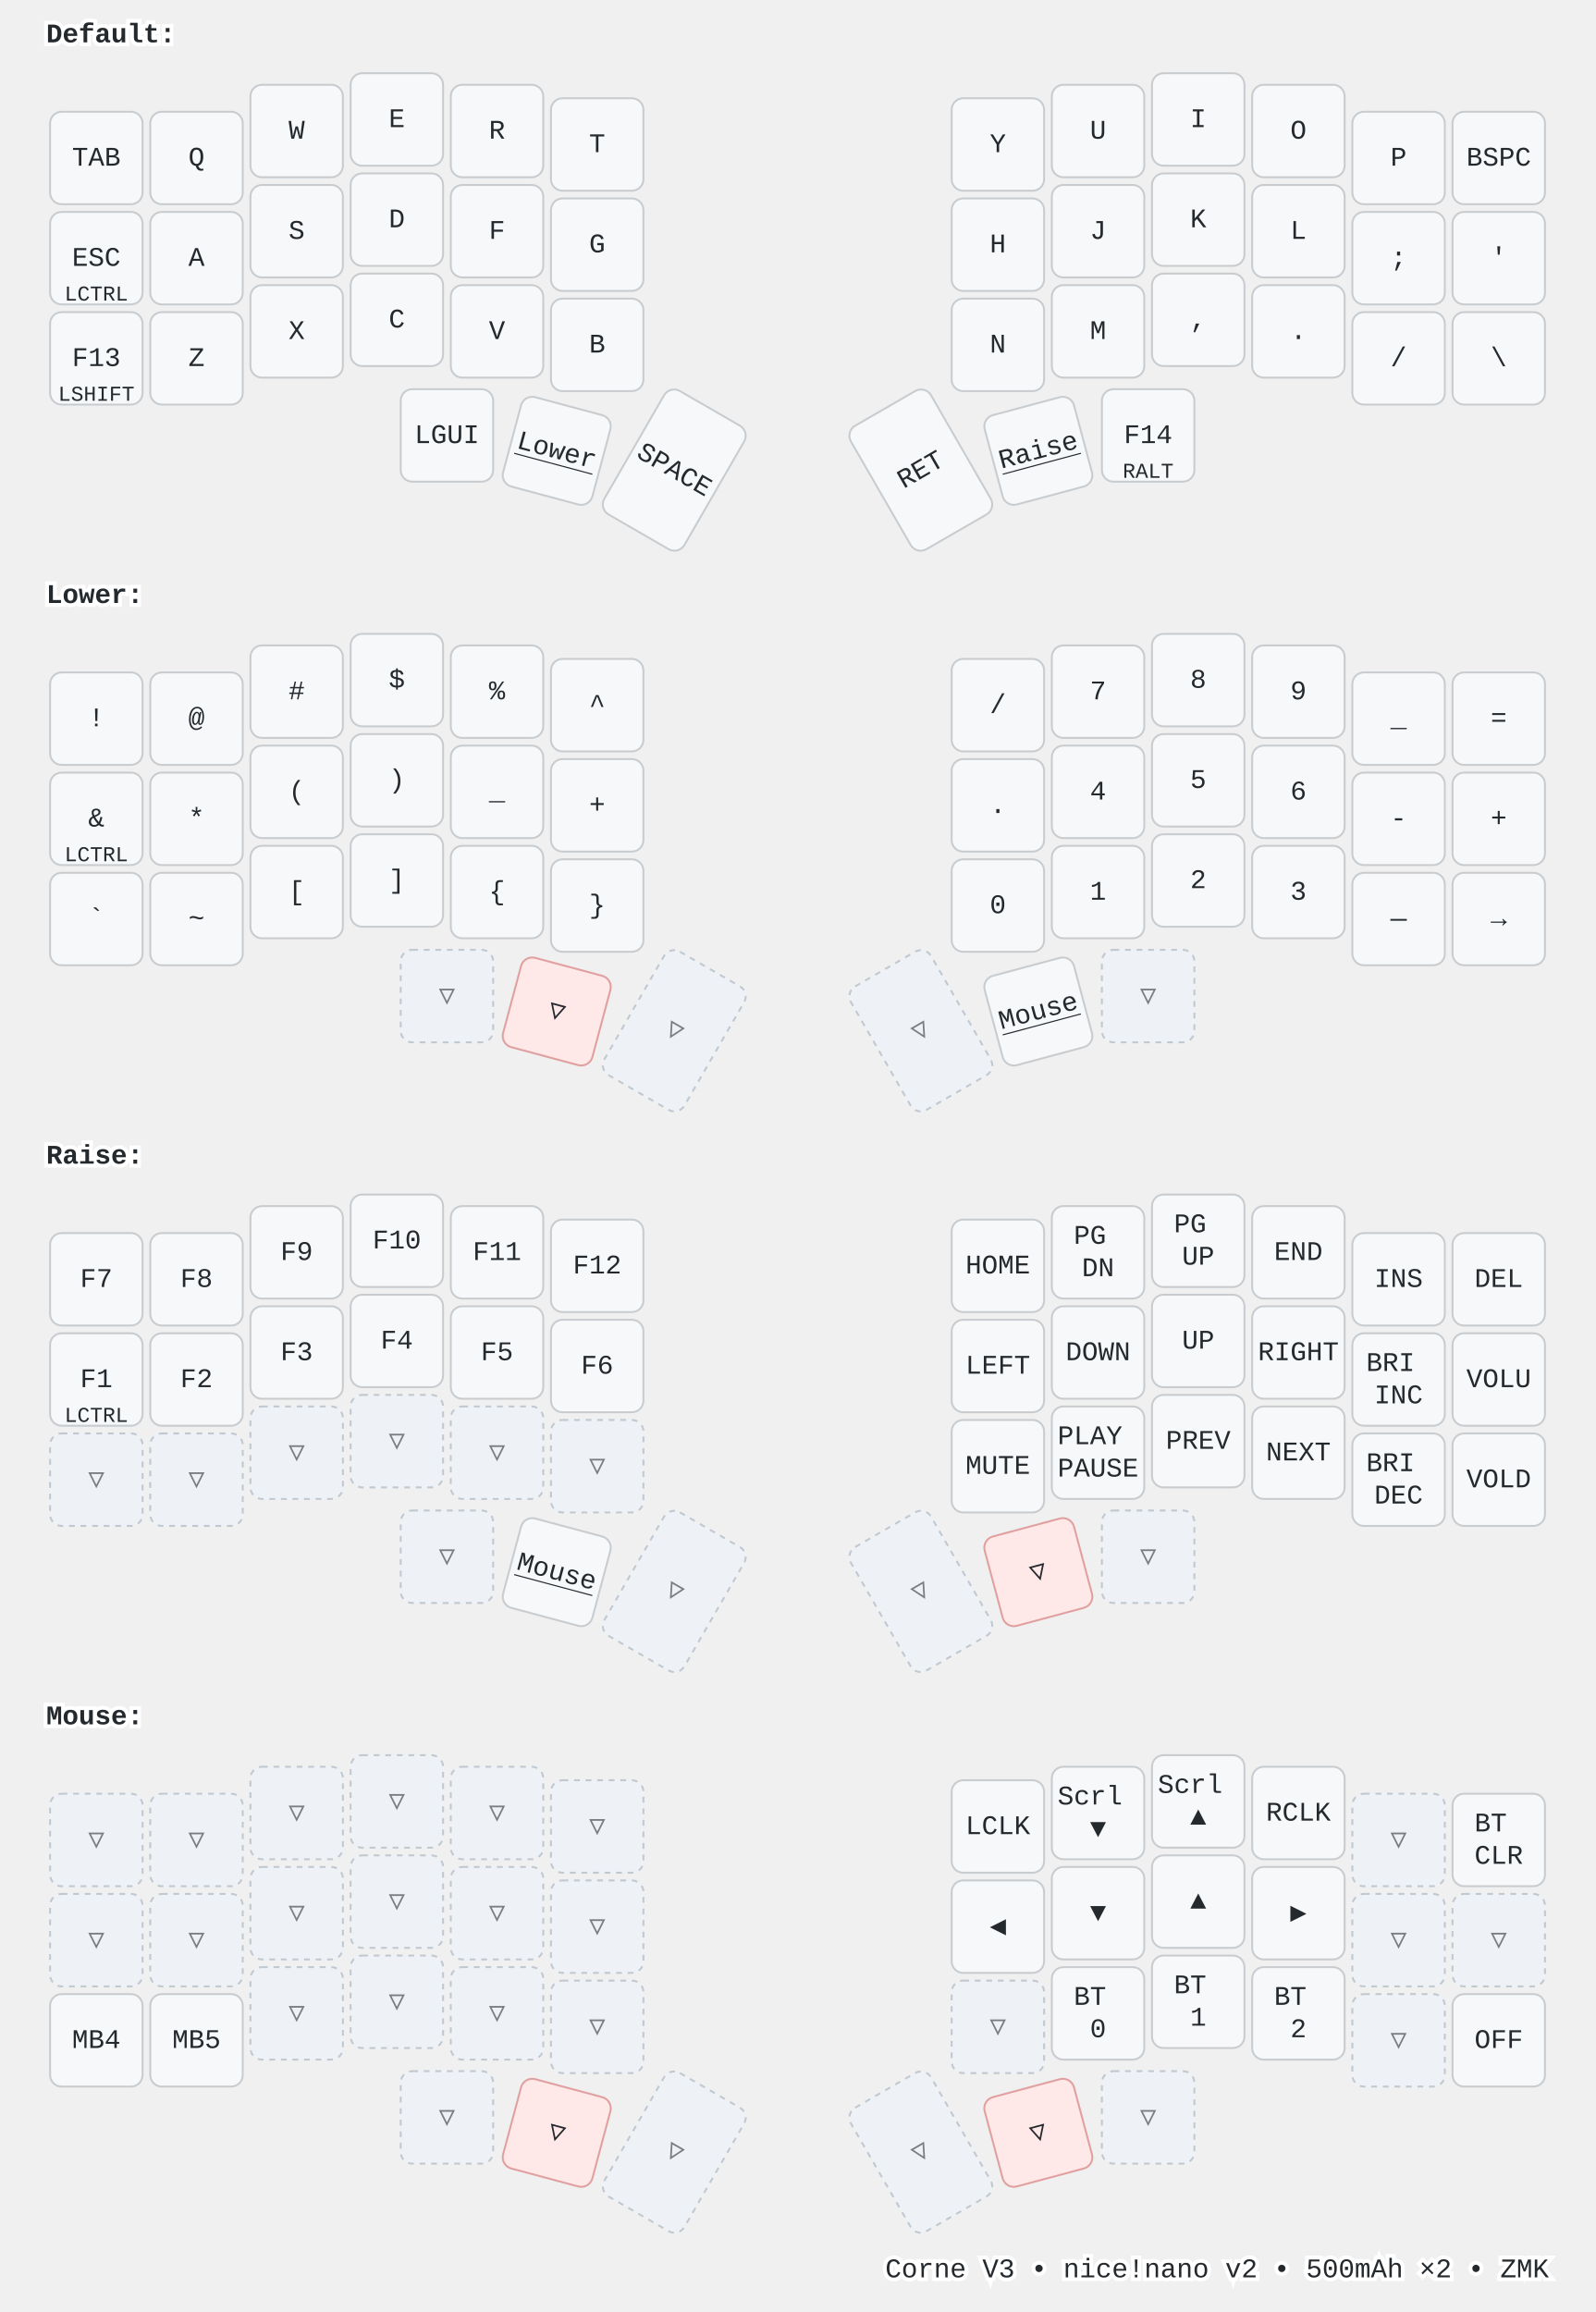
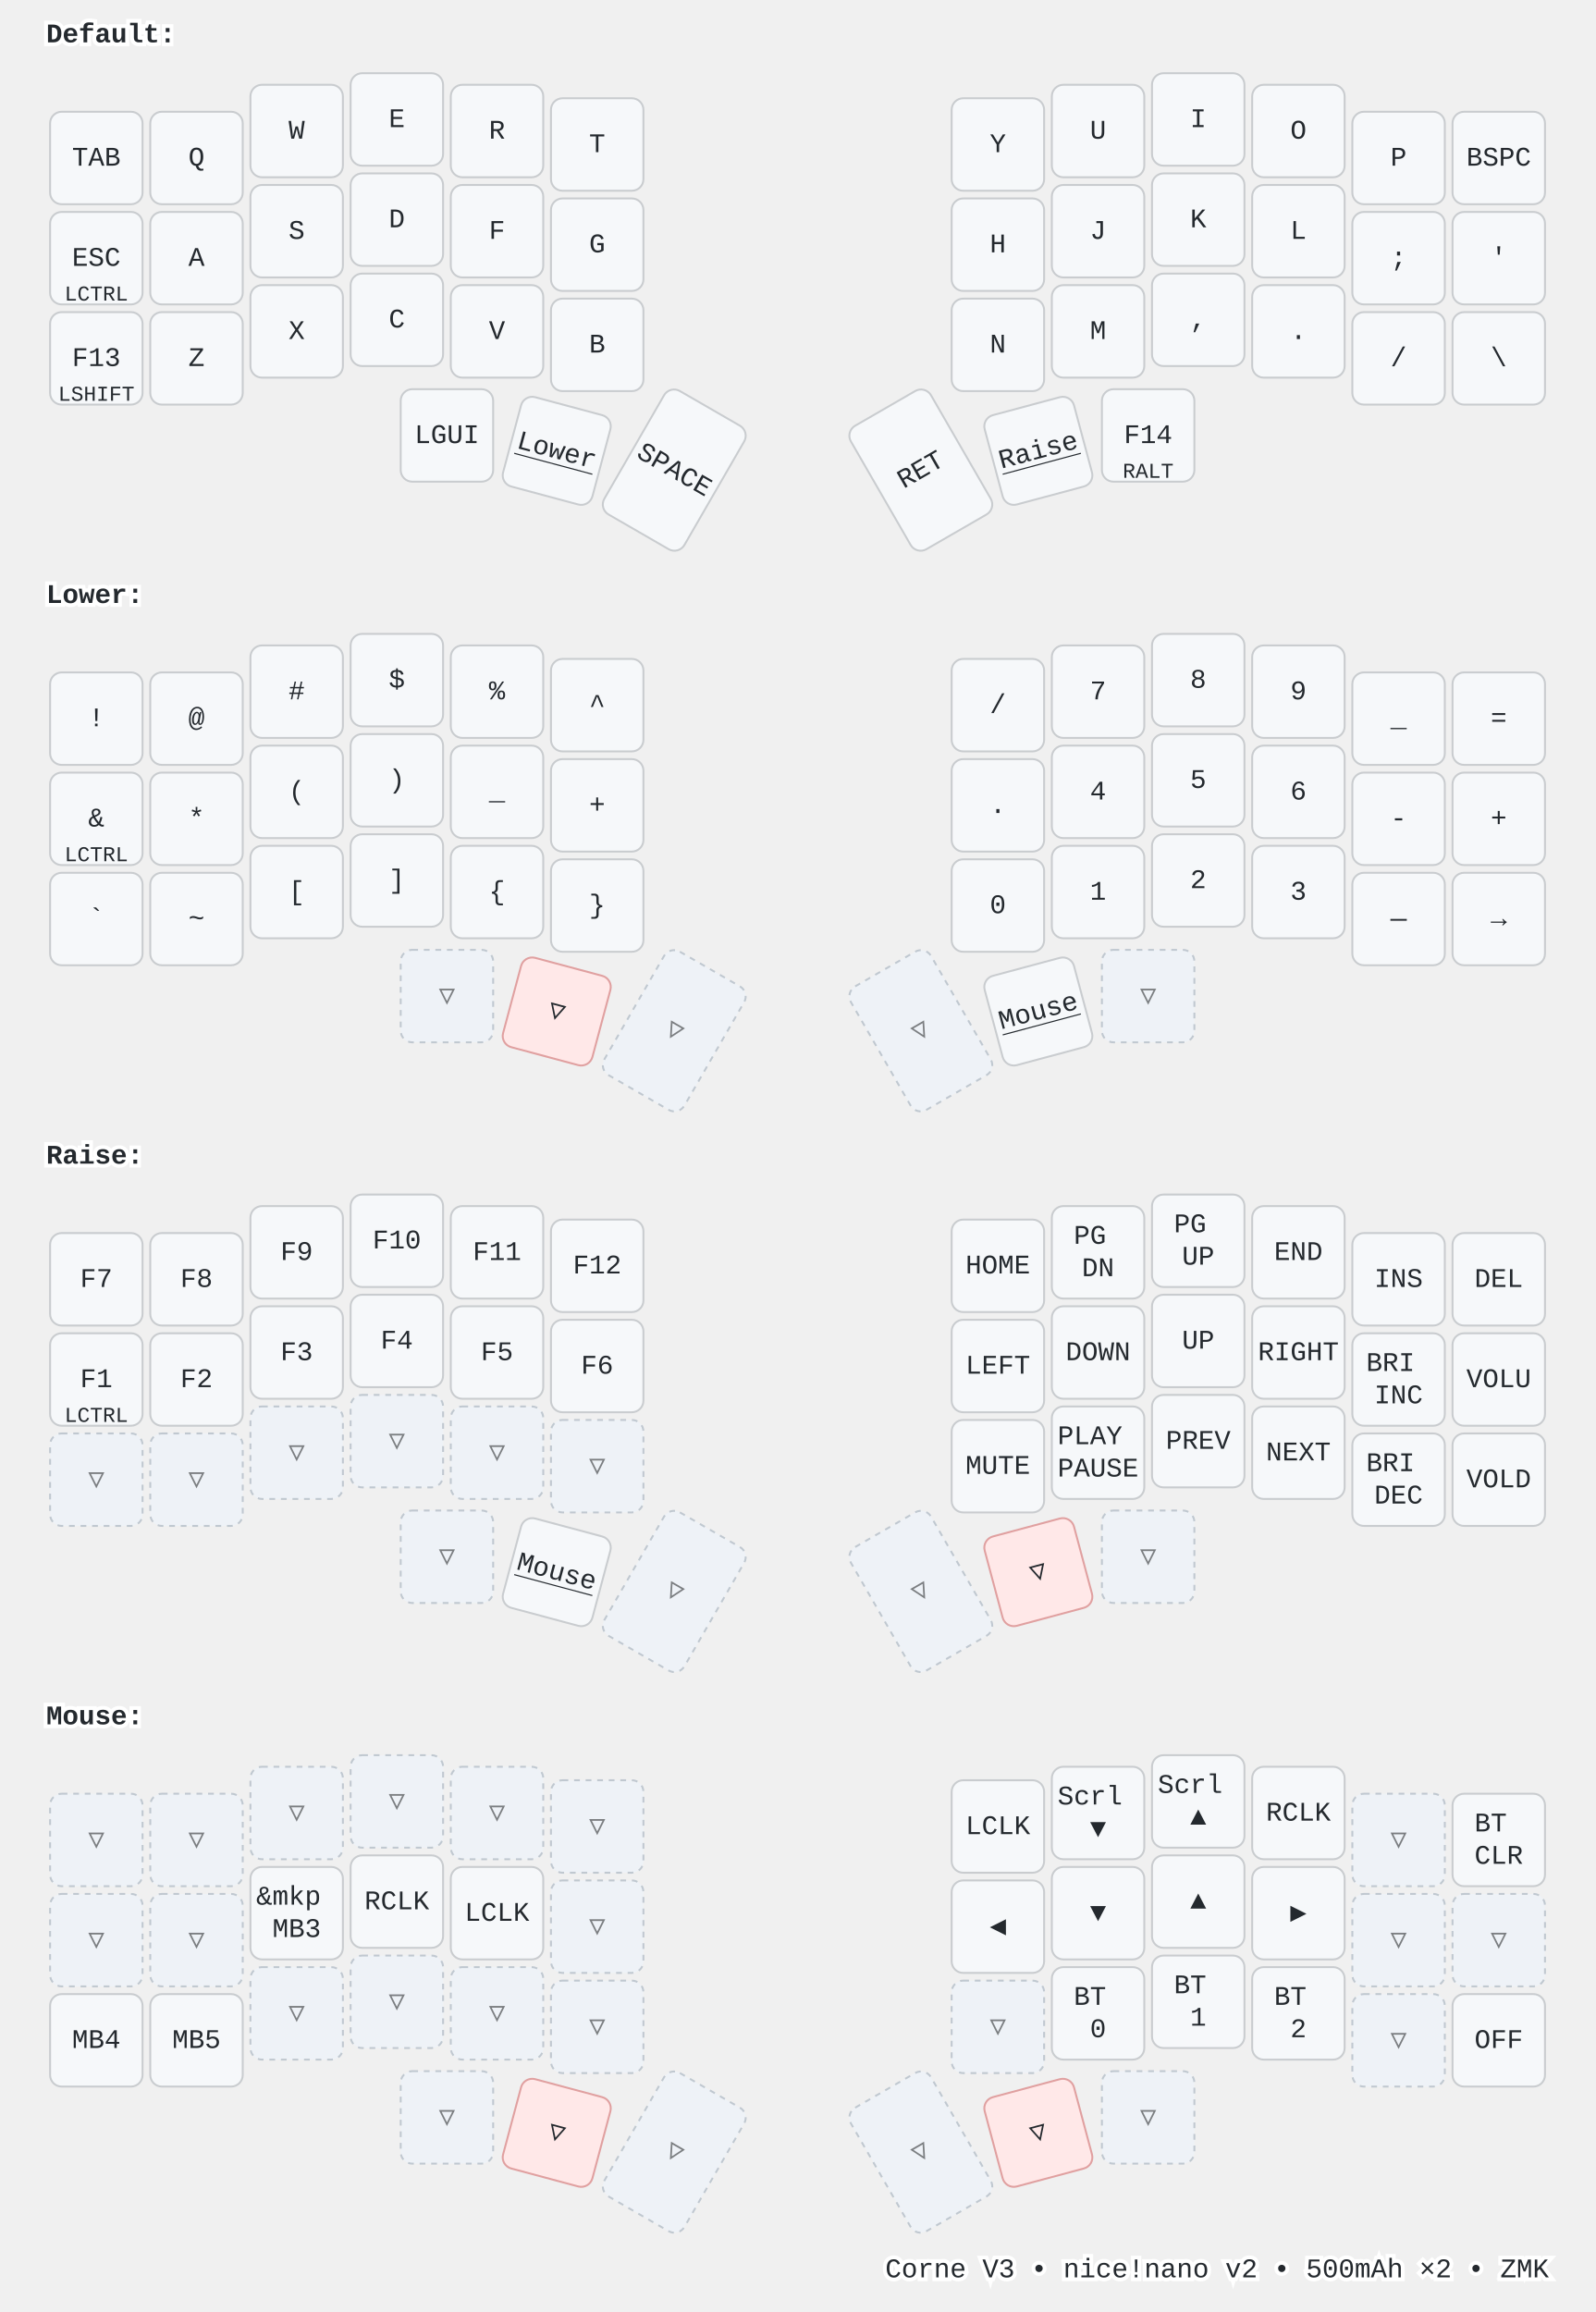
<svg xmlns="http://www.w3.org/2000/svg" width="828" height="1200" viewBox="0 0 828 1200" class="keymap">
  <style>/* inherit to force styles through use tags */
svg path {
    fill: inherit;
}

/* font and background color specifications */
svg.keymap {
    font-family: SFMono-Regular,Consolas,Liberation Mono,Menlo,monospace;
    font-size: 14px;
    font-kerning: normal;
    text-rendering: optimizeLegibility;
    fill: #24292e;
}

/* default key styling */
rect.key {
    fill: #f6f8fa;
}

rect.key, rect.combo {
    stroke: #c9cccf;
    stroke-width: 1;
}

/* default key side styling, only used is draw_key_sides is set */
rect.side {
    filter: brightness(90%);
}

/* color accent for combo boxes */
rect.combo, rect.combo-separate {
    fill: #cdf;
}

/* color accent for held keys */
rect.held, rect.combo.held {
    fill: #fdd;
}

/* color accent for ghost (optional) keys */
rect.ghost, rect.combo.ghost {
    stroke-dasharray: 4, 4;
    stroke-width: 2;
}

text {
    text-anchor: middle;
    dominant-baseline: middle;
}

/* styling for layer labels */
text.label {
    font-weight: bold;
    text-anchor: start;
    stroke: white;
    stroke-width: 4;
    paint-order: stroke;
}

/* styling for optional footer */
text.footer {
    text-anchor: end;
    dominant-baseline: auto;
    stroke: white;
    stroke-width: 4;
    paint-order: stroke;
}

/* styling for combo tap, and key non-tap label text */
text.combo, text.hold, text.shifted, text.left, text.right, text.tl, text.tr, text.bl, text.br {
    font-size: 11px;
}

text.hold, text.bl, text.br {
    text-anchor: middle;
    dominant-baseline: auto;
}

text.shifted, text.tl, text.tr {
    text-anchor: middle;
    dominant-baseline: hanging;
}

text.left, text.tl, text.bl {
    text-anchor: start;
}

text.right, text.tr, text.br {
    text-anchor: end;
}

text.layer-activator {
    text-decoration: underline;
}

/* styling for hold/shifted label text in combo box */
text.combo.hold, text.combo.shifted, text.combo.left, text.combo.right {
    font-size: 8px;
}

/* lighter symbol for transparent keys */
text.trans {
    fill: #7b7e81;
}

/* styling for combo dendrons */
path.combo {
    stroke-width: 1;
    stroke: gray;
    fill: none;
}

/* Start Tabler Icons Cleanup */
/* cannot use height/width with glyphs */
.icon-tabler &gt; path {
    fill: inherit;
    stroke: inherit;
    stroke-width: 2;
}
/* hide tabler's default box */
.icon-tabler &gt; path[stroke="none"][fill="none"] {
    visibility: hidden;
}
/* End Tabler Icons Cleanup */

@media (prefers-color-scheme: dark) {
svg.keymap { fill: #d1d6db; }
rect.key { fill: #3f4750; }
rect.key, rect.combo { stroke: #60666c; }
rect.combo, rect.combo-separate { fill: #1f3d7a; }
rect.held, rect.combo.held { fill: #854747; }
text.label, text.footer { stroke: black; }
text.trans { fill: #7e8184; }
path.combo { stroke: #7f7f7f; }

}
text.layer-label { font-weight: 600; font-size: 15px; }
rect.held { fill: #ffe8e8; stroke: #e0a0a0; }
rect.trans { fill: #eef2f7; stroke: #c0c8d0; stroke-dasharray: 3 3; }
@media (prefers-color-scheme: dark) {
  rect.trans { fill: #2d333b; stroke: #444c56; }
  rect.held { fill: #442222; stroke: #883333; }
}
</style>
  <g transform="translate(24, 0)" class="layer-Default">
    <text x="0" y="18" class="label" id="Default">Default:</text>
    <g transform="translate(0, 36)">
      <g transform="translate(26, 46)" class="key keypos-0">
        <rect rx="6" ry="6" x="-24" y="-24" width="48" height="48" class="key" />
        <text x="0" y="0" class="key tap">TAB</text>
      </g>
      <g transform="translate(78, 46)" class="key keypos-1">
        <rect rx="6" ry="6" x="-24" y="-24" width="48" height="48" class="key" />
        <text x="0" y="0" class="key tap">Q</text>
      </g>
      <g transform="translate(130, 32)" class="key keypos-2">
        <rect rx="6" ry="6" x="-24" y="-24" width="48" height="48" class="key" />
        <text x="0" y="0" class="key tap">W</text>
      </g>
      <g transform="translate(182, 26)" class="key keypos-3">
        <rect rx="6" ry="6" x="-24" y="-24" width="48" height="48" class="key" />
        <text x="0" y="0" class="key tap">E</text>
      </g>
      <g transform="translate(234, 32)" class="key keypos-4">
        <rect rx="6" ry="6" x="-24" y="-24" width="48" height="48" class="key" />
        <text x="0" y="0" class="key tap">R</text>
      </g>
      <g transform="translate(286, 39)" class="key keypos-5">
        <rect rx="6" ry="6" x="-24" y="-24" width="48" height="48" class="key" />
        <text x="0" y="0" class="key tap">T</text>
      </g>
      <g transform="translate(494, 39)" class="key keypos-6">
        <rect rx="6" ry="6" x="-24" y="-24" width="48" height="48" class="key" />
        <text x="0" y="0" class="key tap">Y</text>
      </g>
      <g transform="translate(546, 32)" class="key keypos-7">
        <rect rx="6" ry="6" x="-24" y="-24" width="48" height="48" class="key" />
        <text x="0" y="0" class="key tap">U</text>
      </g>
      <g transform="translate(598, 26)" class="key keypos-8">
        <rect rx="6" ry="6" x="-24" y="-24" width="48" height="48" class="key" />
        <text x="0" y="0" class="key tap">I</text>
      </g>
      <g transform="translate(650, 32)" class="key keypos-9">
        <rect rx="6" ry="6" x="-24" y="-24" width="48" height="48" class="key" />
        <text x="0" y="0" class="key tap">O</text>
      </g>
      <g transform="translate(702, 46)" class="key keypos-10">
        <rect rx="6" ry="6" x="-24" y="-24" width="48" height="48" class="key" />
        <text x="0" y="0" class="key tap">P</text>
      </g>
      <g transform="translate(754, 46)" class="key keypos-11">
        <rect rx="6" ry="6" x="-24" y="-24" width="48" height="48" class="key" />
        <text x="0" y="0" class="key tap">BSPC</text>
      </g>
      <g transform="translate(26, 98)" class="key keypos-12">
        <rect rx="6" ry="6" x="-24" y="-24" width="48" height="48" class="key" />
        <text x="0" y="0" class="key tap">ESC</text>
        <text x="0" y="22" class="key hold">LCTRL</text>
      </g>
      <g transform="translate(78, 98)" class="key keypos-13">
        <rect rx="6" ry="6" x="-24" y="-24" width="48" height="48" class="key" />
        <text x="0" y="0" class="key tap">A</text>
      </g>
      <g transform="translate(130, 84)" class="key keypos-14">
        <rect rx="6" ry="6" x="-24" y="-24" width="48" height="48" class="key" />
        <text x="0" y="0" class="key tap">S</text>
      </g>
      <g transform="translate(182, 78)" class="key keypos-15">
        <rect rx="6" ry="6" x="-24" y="-24" width="48" height="48" class="key" />
        <text x="0" y="0" class="key tap">D</text>
      </g>
      <g transform="translate(234, 84)" class="key keypos-16">
        <rect rx="6" ry="6" x="-24" y="-24" width="48" height="48" class="key" />
        <text x="0" y="0" class="key tap">F</text>
      </g>
      <g transform="translate(286, 91)" class="key keypos-17">
        <rect rx="6" ry="6" x="-24" y="-24" width="48" height="48" class="key" />
        <text x="0" y="0" class="key tap">G</text>
      </g>
      <g transform="translate(494, 91)" class="key keypos-18">
        <rect rx="6" ry="6" x="-24" y="-24" width="48" height="48" class="key" />
        <text x="0" y="0" class="key tap">H</text>
      </g>
      <g transform="translate(546, 84)" class="key keypos-19">
        <rect rx="6" ry="6" x="-24" y="-24" width="48" height="48" class="key" />
        <text x="0" y="0" class="key tap">J</text>
      </g>
      <g transform="translate(598, 78)" class="key keypos-20">
        <rect rx="6" ry="6" x="-24" y="-24" width="48" height="48" class="key" />
        <text x="0" y="0" class="key tap">K</text>
      </g>
      <g transform="translate(650, 84)" class="key keypos-21">
        <rect rx="6" ry="6" x="-24" y="-24" width="48" height="48" class="key" />
        <text x="0" y="0" class="key tap">L</text>
      </g>
      <g transform="translate(702, 98)" class="key keypos-22">
        <rect rx="6" ry="6" x="-24" y="-24" width="48" height="48" class="key" />
        <text x="0" y="0" class="key tap">;</text>
      </g>
      <g transform="translate(754, 98)" class="key keypos-23">
        <rect rx="6" ry="6" x="-24" y="-24" width="48" height="48" class="key" />
        <text x="0" y="0" class="key tap">'</text>
      </g>
      <g transform="translate(26, 150)" class="key keypos-24">
        <rect rx="6" ry="6" x="-24" y="-24" width="48" height="48" class="key" />
        <text x="0" y="0" class="key tap">F13</text>
        <text x="0" y="22" class="key hold">LSHIFT</text>
      </g>
      <g transform="translate(78, 150)" class="key keypos-25">
        <rect rx="6" ry="6" x="-24" y="-24" width="48" height="48" class="key" />
        <text x="0" y="0" class="key tap">Z</text>
      </g>
      <g transform="translate(130, 136)" class="key keypos-26">
        <rect rx="6" ry="6" x="-24" y="-24" width="48" height="48" class="key" />
        <text x="0" y="0" class="key tap">X</text>
      </g>
      <g transform="translate(182, 130)" class="key keypos-27">
        <rect rx="6" ry="6" x="-24" y="-24" width="48" height="48" class="key" />
        <text x="0" y="0" class="key tap">C</text>
      </g>
      <g transform="translate(234, 136)" class="key keypos-28">
        <rect rx="6" ry="6" x="-24" y="-24" width="48" height="48" class="key" />
        <text x="0" y="0" class="key tap">V</text>
      </g>
      <g transform="translate(286, 143)" class="key keypos-29">
        <rect rx="6" ry="6" x="-24" y="-24" width="48" height="48" class="key" />
        <text x="0" y="0" class="key tap">B</text>
      </g>
      <g transform="translate(494, 143)" class="key keypos-30">
        <rect rx="6" ry="6" x="-24" y="-24" width="48" height="48" class="key" />
        <text x="0" y="0" class="key tap">N</text>
      </g>
      <g transform="translate(546, 136)" class="key keypos-31">
        <rect rx="6" ry="6" x="-24" y="-24" width="48" height="48" class="key" />
        <text x="0" y="0" class="key tap">M</text>
      </g>
      <g transform="translate(598, 130)" class="key keypos-32">
        <rect rx="6" ry="6" x="-24" y="-24" width="48" height="48" class="key" />
        <text x="0" y="0" class="key tap">,</text>
      </g>
      <g transform="translate(650, 136)" class="key keypos-33">
        <rect rx="6" ry="6" x="-24" y="-24" width="48" height="48" class="key" />
        <text x="0" y="0" class="key tap">.</text>
      </g>
      <g transform="translate(702, 150)" class="key keypos-34">
        <rect rx="6" ry="6" x="-24" y="-24" width="48" height="48" class="key" />
        <text x="0" y="0" class="key tap">/</text>
      </g>
      <g transform="translate(754, 150)" class="key keypos-35">
        <rect rx="6" ry="6" x="-24" y="-24" width="48" height="48" class="key" />
        <text x="0" y="0" class="key tap">\</text>
      </g>
      <g transform="translate(208, 190)" class="key keypos-36">
        <rect rx="6" ry="6" x="-24" y="-24" width="48" height="48" class="key" />
        <text x="0" y="0" class="key tap">LGUI</text>
      </g>
      <g transform="translate(265, 198) rotate(15.0)" class="key keypos-37">
        <rect rx="6" ry="6" x="-24" y="-24" width="48" height="48" class="key" />
        <a href="#Lower">
          <text x="0" y="0" class="key tap layer-activator">Lower</text>
        </a>
      </g>
      <g transform="translate(326, 208) rotate(30.0)" class="key keypos-38">
        <rect rx="6" ry="6" x="-24" y="-37" width="48" height="74" class="key" />
        <text x="0" y="0" class="key tap">SPACE</text>
      </g>
      <g transform="translate(454, 208) rotate(-30.0)" class="key keypos-39">
        <rect rx="6" ry="6" x="-24" y="-37" width="48" height="74" class="key" />
        <text x="0" y="0" class="key tap">RET</text>
      </g>
      <g transform="translate(515, 198) rotate(-15.0)" class="key keypos-40">
        <rect rx="6" ry="6" x="-24" y="-24" width="48" height="48" class="key" />
        <a href="#Raise">
          <text x="0" y="0" class="key tap layer-activator">Raise</text>
        </a>
      </g>
      <g transform="translate(572, 190)" class="key keypos-41">
        <rect rx="6" ry="6" x="-24" y="-24" width="48" height="48" class="key" />
        <text x="0" y="0" class="key tap">F14</text>
        <text x="0" y="22" class="key hold">RALT</text>
      </g>
    </g>
  </g>
  <g transform="translate(24, 291)" class="layer-Lower">
    <text x="0" y="18" class="label" id="Lower">Lower:</text>
    <g transform="translate(0, 36)">
      <g transform="translate(26, 46)" class="key keypos-0">
        <rect rx="6" ry="6" x="-24" y="-24" width="48" height="48" class="key" />
        <text x="0" y="0" class="key tap">!</text>
      </g>
      <g transform="translate(78, 46)" class="key keypos-1">
        <rect rx="6" ry="6" x="-24" y="-24" width="48" height="48" class="key" />
        <text x="0" y="0" class="key tap">@</text>
      </g>
      <g transform="translate(130, 32)" class="key keypos-2">
        <rect rx="6" ry="6" x="-24" y="-24" width="48" height="48" class="key" />
        <text x="0" y="0" class="key tap">#</text>
      </g>
      <g transform="translate(182, 26)" class="key keypos-3">
        <rect rx="6" ry="6" x="-24" y="-24" width="48" height="48" class="key" />
        <text x="0" y="0" class="key tap">$</text>
      </g>
      <g transform="translate(234, 32)" class="key keypos-4">
        <rect rx="6" ry="6" x="-24" y="-24" width="48" height="48" class="key" />
        <text x="0" y="0" class="key tap">%</text>
      </g>
      <g transform="translate(286, 39)" class="key keypos-5">
        <rect rx="6" ry="6" x="-24" y="-24" width="48" height="48" class="key" />
        <text x="0" y="0" class="key tap">^</text>
      </g>
      <g transform="translate(494, 39)" class="key keypos-6">
        <rect rx="6" ry="6" x="-24" y="-24" width="48" height="48" class="key" />
        <text x="0" y="0" class="key tap">/</text>
      </g>
      <g transform="translate(546, 32)" class="key keypos-7">
        <rect rx="6" ry="6" x="-24" y="-24" width="48" height="48" class="key" />
        <text x="0" y="0" class="key tap">7</text>
      </g>
      <g transform="translate(598, 26)" class="key keypos-8">
        <rect rx="6" ry="6" x="-24" y="-24" width="48" height="48" class="key" />
        <text x="0" y="0" class="key tap">8</text>
      </g>
      <g transform="translate(650, 32)" class="key keypos-9">
        <rect rx="6" ry="6" x="-24" y="-24" width="48" height="48" class="key" />
        <text x="0" y="0" class="key tap">9</text>
      </g>
      <g transform="translate(702, 46)" class="key keypos-10">
        <rect rx="6" ry="6" x="-24" y="-24" width="48" height="48" class="key" />
        <text x="0" y="0" class="key tap">_</text>
      </g>
      <g transform="translate(754, 46)" class="key keypos-11">
        <rect rx="6" ry="6" x="-24" y="-24" width="48" height="48" class="key" />
        <text x="0" y="0" class="key tap">=</text>
      </g>
      <g transform="translate(26, 98)" class="key keypos-12">
        <rect rx="6" ry="6" x="-24" y="-24" width="48" height="48" class="key" />
        <text x="0" y="0" class="key tap">&amp;</text>
        <text x="0" y="22" class="key hold">LCTRL</text>
      </g>
      <g transform="translate(78, 98)" class="key keypos-13">
        <rect rx="6" ry="6" x="-24" y="-24" width="48" height="48" class="key" />
        <text x="0" y="0" class="key tap">*</text>
      </g>
      <g transform="translate(130, 84)" class="key keypos-14">
        <rect rx="6" ry="6" x="-24" y="-24" width="48" height="48" class="key" />
        <text x="0" y="0" class="key tap">(</text>
      </g>
      <g transform="translate(182, 78)" class="key keypos-15">
        <rect rx="6" ry="6" x="-24" y="-24" width="48" height="48" class="key" />
        <text x="0" y="0" class="key tap">)</text>
      </g>
      <g transform="translate(234, 84)" class="key keypos-16">
        <rect rx="6" ry="6" x="-24" y="-24" width="48" height="48" class="key" />
        <text x="0" y="0" class="key tap">_</text>
      </g>
      <g transform="translate(286, 91)" class="key keypos-17">
        <rect rx="6" ry="6" x="-24" y="-24" width="48" height="48" class="key" />
        <text x="0" y="0" class="key tap">+</text>
      </g>
      <g transform="translate(494, 91)" class="key keypos-18">
        <rect rx="6" ry="6" x="-24" y="-24" width="48" height="48" class="key" />
        <text x="0" y="0" class="key tap">.</text>
      </g>
      <g transform="translate(546, 84)" class="key keypos-19">
        <rect rx="6" ry="6" x="-24" y="-24" width="48" height="48" class="key" />
        <text x="0" y="0" class="key tap">4</text>
      </g>
      <g transform="translate(598, 78)" class="key keypos-20">
        <rect rx="6" ry="6" x="-24" y="-24" width="48" height="48" class="key" />
        <text x="0" y="0" class="key tap">5</text>
      </g>
      <g transform="translate(650, 84)" class="key keypos-21">
        <rect rx="6" ry="6" x="-24" y="-24" width="48" height="48" class="key" />
        <text x="0" y="0" class="key tap">6</text>
      </g>
      <g transform="translate(702, 98)" class="key keypos-22">
        <rect rx="6" ry="6" x="-24" y="-24" width="48" height="48" class="key" />
        <text x="0" y="0" class="key tap">-</text>
      </g>
      <g transform="translate(754, 98)" class="key keypos-23">
        <rect rx="6" ry="6" x="-24" y="-24" width="48" height="48" class="key" />
        <text x="0" y="0" class="key tap">+</text>
      </g>
      <g transform="translate(26, 150)" class="key keypos-24">
        <rect rx="6" ry="6" x="-24" y="-24" width="48" height="48" class="key" />
        <text x="0" y="0" class="key tap">`</text>
      </g>
      <g transform="translate(78, 150)" class="key keypos-25">
        <rect rx="6" ry="6" x="-24" y="-24" width="48" height="48" class="key" />
        <text x="0" y="0" class="key tap">~</text>
      </g>
      <g transform="translate(130, 136)" class="key keypos-26">
        <rect rx="6" ry="6" x="-24" y="-24" width="48" height="48" class="key" />
        <text x="0" y="0" class="key tap">[</text>
      </g>
      <g transform="translate(182, 130)" class="key keypos-27">
        <rect rx="6" ry="6" x="-24" y="-24" width="48" height="48" class="key" />
        <text x="0" y="0" class="key tap">]</text>
      </g>
      <g transform="translate(234, 136)" class="key keypos-28">
        <rect rx="6" ry="6" x="-24" y="-24" width="48" height="48" class="key" />
        <text x="0" y="0" class="key tap">{</text>
      </g>
      <g transform="translate(286, 143)" class="key keypos-29">
        <rect rx="6" ry="6" x="-24" y="-24" width="48" height="48" class="key" />
        <text x="0" y="0" class="key tap">}</text>
      </g>
      <g transform="translate(494, 143)" class="key keypos-30">
        <rect rx="6" ry="6" x="-24" y="-24" width="48" height="48" class="key" />
        <text x="0" y="0" class="key tap">0</text>
      </g>
      <g transform="translate(546, 136)" class="key keypos-31">
        <rect rx="6" ry="6" x="-24" y="-24" width="48" height="48" class="key" />
        <text x="0" y="0" class="key tap">1</text>
      </g>
      <g transform="translate(598, 130)" class="key keypos-32">
        <rect rx="6" ry="6" x="-24" y="-24" width="48" height="48" class="key" />
        <text x="0" y="0" class="key tap">2</text>
      </g>
      <g transform="translate(650, 136)" class="key keypos-33">
        <rect rx="6" ry="6" x="-24" y="-24" width="48" height="48" class="key" />
        <text x="0" y="0" class="key tap">3</text>
      </g>
      <g transform="translate(702, 150)" class="key keypos-34">
        <rect rx="6" ry="6" x="-24" y="-24" width="48" height="48" class="key" />
        <text x="0" y="0" class="key tap">—</text>
      </g>
      <g transform="translate(754, 150)" class="key keypos-35">
        <rect rx="6" ry="6" x="-24" y="-24" width="48" height="48" class="key" />
        <text x="0" y="0" class="key tap">→</text>
      </g>
      <g transform="translate(208, 190)" class="key trans keypos-36">
        <rect rx="6" ry="6" x="-24" y="-24" width="48" height="48" class="key trans" />
        <text x="0" y="0" class="key trans tap">▽</text>
      </g>
      <g transform="translate(265, 198) rotate(15.0)" class="key held keypos-37">
        <rect rx="6" ry="6" x="-24" y="-24" width="48" height="48" class="key held" />
        <text x="0" y="0" class="key held tap">▽</text>
      </g>
      <g transform="translate(326, 208) rotate(30.0)" class="key trans keypos-38">
        <rect rx="6" ry="6" x="-24" y="-37" width="48" height="74" class="key trans" />
        <text x="0" y="0" class="key trans tap">▽</text>
      </g>
      <g transform="translate(454, 208) rotate(-30.0)" class="key trans keypos-39">
        <rect rx="6" ry="6" x="-24" y="-37" width="48" height="74" class="key trans" />
        <text x="0" y="0" class="key trans tap">▽</text>
      </g>
      <g transform="translate(515, 198) rotate(-15.0)" class="key keypos-40">
        <rect rx="6" ry="6" x="-24" y="-24" width="48" height="48" class="key" />
        <a href="#Mouse">
          <text x="0" y="0" class="key tap layer-activator">Mouse</text>
        </a>
      </g>
      <g transform="translate(572, 190)" class="key trans keypos-41">
        <rect rx="6" ry="6" x="-24" y="-24" width="48" height="48" class="key trans" />
        <text x="0" y="0" class="key trans tap">▽</text>
      </g>
    </g>
  </g>
  <g transform="translate(24, 582)" class="layer-Raise">
    <text x="0" y="18" class="label" id="Raise">Raise:</text>
    <g transform="translate(0, 36)">
      <g transform="translate(26, 46)" class="key keypos-0">
        <rect rx="6" ry="6" x="-24" y="-24" width="48" height="48" class="key" />
        <text x="0" y="0" class="key tap">F7</text>
      </g>
      <g transform="translate(78, 46)" class="key keypos-1">
        <rect rx="6" ry="6" x="-24" y="-24" width="48" height="48" class="key" />
        <text x="0" y="0" class="key tap">F8</text>
      </g>
      <g transform="translate(130, 32)" class="key keypos-2">
        <rect rx="6" ry="6" x="-24" y="-24" width="48" height="48" class="key" />
        <text x="0" y="0" class="key tap">F9</text>
      </g>
      <g transform="translate(182, 26)" class="key keypos-3">
        <rect rx="6" ry="6" x="-24" y="-24" width="48" height="48" class="key" />
        <text x="0" y="0" class="key tap">F10</text>
      </g>
      <g transform="translate(234, 32)" class="key keypos-4">
        <rect rx="6" ry="6" x="-24" y="-24" width="48" height="48" class="key" />
        <text x="0" y="0" class="key tap">F11</text>
      </g>
      <g transform="translate(286, 39)" class="key keypos-5">
        <rect rx="6" ry="6" x="-24" y="-24" width="48" height="48" class="key" />
        <text x="0" y="0" class="key tap">F12</text>
      </g>
      <g transform="translate(494, 39)" class="key keypos-6">
        <rect rx="6" ry="6" x="-24" y="-24" width="48" height="48" class="key" />
        <text x="0" y="0" class="key tap">HOME</text>
      </g>
      <g transform="translate(546, 32)" class="key keypos-7">
        <rect rx="6" ry="6" x="-24" y="-24" width="48" height="48" class="key" />
        <text x="0" y="0" class="key tap">
          <tspan x="0" dy="-0.6em">PG</tspan>
          <tspan x="0" dy="1.2em">DN</tspan>
        </text>
      </g>
      <g transform="translate(598, 26)" class="key keypos-8">
        <rect rx="6" ry="6" x="-24" y="-24" width="48" height="48" class="key" />
        <text x="0" y="0" class="key tap">
          <tspan x="0" dy="-0.6em">PG</tspan>
          <tspan x="0" dy="1.2em">UP</tspan>
        </text>
      </g>
      <g transform="translate(650, 32)" class="key keypos-9">
        <rect rx="6" ry="6" x="-24" y="-24" width="48" height="48" class="key" />
        <text x="0" y="0" class="key tap">END</text>
      </g>
      <g transform="translate(702, 46)" class="key keypos-10">
        <rect rx="6" ry="6" x="-24" y="-24" width="48" height="48" class="key" />
        <text x="0" y="0" class="key tap">INS</text>
      </g>
      <g transform="translate(754, 46)" class="key keypos-11">
        <rect rx="6" ry="6" x="-24" y="-24" width="48" height="48" class="key" />
        <text x="0" y="0" class="key tap">DEL</text>
      </g>
      <g transform="translate(26, 98)" class="key keypos-12">
        <rect rx="6" ry="6" x="-24" y="-24" width="48" height="48" class="key" />
        <text x="0" y="0" class="key tap">F1</text>
        <text x="0" y="22" class="key hold">LCTRL</text>
      </g>
      <g transform="translate(78, 98)" class="key keypos-13">
        <rect rx="6" ry="6" x="-24" y="-24" width="48" height="48" class="key" />
        <text x="0" y="0" class="key tap">F2</text>
      </g>
      <g transform="translate(130, 84)" class="key keypos-14">
        <rect rx="6" ry="6" x="-24" y="-24" width="48" height="48" class="key" />
        <text x="0" y="0" class="key tap">F3</text>
      </g>
      <g transform="translate(182, 78)" class="key keypos-15">
        <rect rx="6" ry="6" x="-24" y="-24" width="48" height="48" class="key" />
        <text x="0" y="0" class="key tap">F4</text>
      </g>
      <g transform="translate(234, 84)" class="key keypos-16">
        <rect rx="6" ry="6" x="-24" y="-24" width="48" height="48" class="key" />
        <text x="0" y="0" class="key tap">F5</text>
      </g>
      <g transform="translate(286, 91)" class="key keypos-17">
        <rect rx="6" ry="6" x="-24" y="-24" width="48" height="48" class="key" />
        <text x="0" y="0" class="key tap">F6</text>
      </g>
      <g transform="translate(494, 91)" class="key keypos-18">
        <rect rx="6" ry="6" x="-24" y="-24" width="48" height="48" class="key" />
        <text x="0" y="0" class="key tap">LEFT</text>
      </g>
      <g transform="translate(546, 84)" class="key keypos-19">
        <rect rx="6" ry="6" x="-24" y="-24" width="48" height="48" class="key" />
        <text x="0" y="0" class="key tap">DOWN</text>
      </g>
      <g transform="translate(598, 78)" class="key keypos-20">
        <rect rx="6" ry="6" x="-24" y="-24" width="48" height="48" class="key" />
        <text x="0" y="0" class="key tap">UP</text>
      </g>
      <g transform="translate(650, 84)" class="key keypos-21">
        <rect rx="6" ry="6" x="-24" y="-24" width="48" height="48" class="key" />
        <text x="0" y="0" class="key tap">RIGHT</text>
      </g>
      <g transform="translate(702, 98)" class="key keypos-22">
        <rect rx="6" ry="6" x="-24" y="-24" width="48" height="48" class="key" />
        <text x="0" y="0" class="key tap">
          <tspan x="0" dy="-0.6em">BRI</tspan>
          <tspan x="0" dy="1.2em">INC</tspan>
        </text>
      </g>
      <g transform="translate(754, 98)" class="key keypos-23">
        <rect rx="6" ry="6" x="-24" y="-24" width="48" height="48" class="key" />
        <text x="0" y="0" class="key tap">VOLU</text>
      </g>
      <g transform="translate(26, 150)" class="key trans keypos-24">
        <rect rx="6" ry="6" x="-24" y="-24" width="48" height="48" class="key trans" />
        <text x="0" y="0" class="key trans tap">▽</text>
      </g>
      <g transform="translate(78, 150)" class="key trans keypos-25">
        <rect rx="6" ry="6" x="-24" y="-24" width="48" height="48" class="key trans" />
        <text x="0" y="0" class="key trans tap">▽</text>
      </g>
      <g transform="translate(130, 136)" class="key trans keypos-26">
        <rect rx="6" ry="6" x="-24" y="-24" width="48" height="48" class="key trans" />
        <text x="0" y="0" class="key trans tap">▽</text>
      </g>
      <g transform="translate(182, 130)" class="key trans keypos-27">
        <rect rx="6" ry="6" x="-24" y="-24" width="48" height="48" class="key trans" />
        <text x="0" y="0" class="key trans tap">▽</text>
      </g>
      <g transform="translate(234, 136)" class="key trans keypos-28">
        <rect rx="6" ry="6" x="-24" y="-24" width="48" height="48" class="key trans" />
        <text x="0" y="0" class="key trans tap">▽</text>
      </g>
      <g transform="translate(286, 143)" class="key trans keypos-29">
        <rect rx="6" ry="6" x="-24" y="-24" width="48" height="48" class="key trans" />
        <text x="0" y="0" class="key trans tap">▽</text>
      </g>
      <g transform="translate(494, 143)" class="key keypos-30">
        <rect rx="6" ry="6" x="-24" y="-24" width="48" height="48" class="key" />
        <text x="0" y="0" class="key tap">MUTE</text>
      </g>
      <g transform="translate(546, 136)" class="key keypos-31">
        <rect rx="6" ry="6" x="-24" y="-24" width="48" height="48" class="key" />
        <text x="0" y="0" class="key tap">
          <tspan x="0" dy="-0.6em">PLAY</tspan>
          <tspan x="0" dy="1.2em">PAUSE</tspan>
        </text>
      </g>
      <g transform="translate(598, 130)" class="key keypos-32">
        <rect rx="6" ry="6" x="-24" y="-24" width="48" height="48" class="key" />
        <text x="0" y="0" class="key tap">PREV</text>
      </g>
      <g transform="translate(650, 136)" class="key keypos-33">
        <rect rx="6" ry="6" x="-24" y="-24" width="48" height="48" class="key" />
        <text x="0" y="0" class="key tap">NEXT</text>
      </g>
      <g transform="translate(702, 150)" class="key keypos-34">
        <rect rx="6" ry="6" x="-24" y="-24" width="48" height="48" class="key" />
        <text x="0" y="0" class="key tap">
          <tspan x="0" dy="-0.6em">BRI</tspan>
          <tspan x="0" dy="1.2em">DEC</tspan>
        </text>
      </g>
      <g transform="translate(754, 150)" class="key keypos-35">
        <rect rx="6" ry="6" x="-24" y="-24" width="48" height="48" class="key" />
        <text x="0" y="0" class="key tap">VOLD</text>
      </g>
      <g transform="translate(208, 190)" class="key trans keypos-36">
        <rect rx="6" ry="6" x="-24" y="-24" width="48" height="48" class="key trans" />
        <text x="0" y="0" class="key trans tap">▽</text>
      </g>
      <g transform="translate(265, 198) rotate(15.0)" class="key keypos-37">
        <rect rx="6" ry="6" x="-24" y="-24" width="48" height="48" class="key" />
        <a href="#Mouse">
          <text x="0" y="0" class="key tap layer-activator">Mouse</text>
        </a>
      </g>
      <g transform="translate(326, 208) rotate(30.0)" class="key trans keypos-38">
        <rect rx="6" ry="6" x="-24" y="-37" width="48" height="74" class="key trans" />
        <text x="0" y="0" class="key trans tap">▽</text>
      </g>
      <g transform="translate(454, 208) rotate(-30.0)" class="key trans keypos-39">
        <rect rx="6" ry="6" x="-24" y="-37" width="48" height="74" class="key trans" />
        <text x="0" y="0" class="key trans tap">▽</text>
      </g>
      <g transform="translate(515, 198) rotate(-15.0)" class="key held keypos-40">
        <rect rx="6" ry="6" x="-24" y="-24" width="48" height="48" class="key held" />
        <text x="0" y="0" class="key held tap">▽</text>
      </g>
      <g transform="translate(572, 190)" class="key trans keypos-41">
        <rect rx="6" ry="6" x="-24" y="-24" width="48" height="48" class="key trans" />
        <text x="0" y="0" class="key trans tap">▽</text>
      </g>
    </g>
  </g>
  <g transform="translate(24, 873)" class="layer-Mouse">
    <text x="0" y="18" class="label" id="Mouse">Mouse:</text>
    <g transform="translate(0, 36)">
      <g transform="translate(26, 46)" class="key trans keypos-0">
        <rect rx="6" ry="6" x="-24" y="-24" width="48" height="48" class="key trans" />
        <text x="0" y="0" class="key trans tap">▽</text>
      </g>
      <g transform="translate(78, 46)" class="key trans keypos-1">
        <rect rx="6" ry="6" x="-24" y="-24" width="48" height="48" class="key trans" />
        <text x="0" y="0" class="key trans tap">▽</text>
      </g>
      <g transform="translate(130, 32)" class="key trans keypos-2">
        <rect rx="6" ry="6" x="-24" y="-24" width="48" height="48" class="key trans" />
        <text x="0" y="0" class="key trans tap">▽</text>
      </g>
      <g transform="translate(182, 26)" class="key trans keypos-3">
        <rect rx="6" ry="6" x="-24" y="-24" width="48" height="48" class="key trans" />
        <text x="0" y="0" class="key trans tap">▽</text>
      </g>
      <g transform="translate(234, 32)" class="key trans keypos-4">
        <rect rx="6" ry="6" x="-24" y="-24" width="48" height="48" class="key trans" />
        <text x="0" y="0" class="key trans tap">▽</text>
      </g>
      <g transform="translate(286, 39)" class="key trans keypos-5">
        <rect rx="6" ry="6" x="-24" y="-24" width="48" height="48" class="key trans" />
        <text x="0" y="0" class="key trans tap">▽</text>
      </g>
      <g transform="translate(494, 39)" class="key keypos-6">
        <rect rx="6" ry="6" x="-24" y="-24" width="48" height="48" class="key" />
        <text x="0" y="0" class="key tap">LCLK</text>
      </g>
      <g transform="translate(546, 32)" class="key keypos-7">
        <rect rx="6" ry="6" x="-24" y="-24" width="48" height="48" class="key" />
        <text x="0" y="0" class="key tap">
          <tspan x="0" dy="-0.6em">Scrl</tspan>
          <tspan x="0" dy="1.2em">▼</tspan>
        </text>
      </g>
      <g transform="translate(598, 26)" class="key keypos-8">
        <rect rx="6" ry="6" x="-24" y="-24" width="48" height="48" class="key" />
        <text x="0" y="0" class="key tap">
          <tspan x="0" dy="-0.6em">Scrl</tspan>
          <tspan x="0" dy="1.2em">▲</tspan>
        </text>
      </g>
      <g transform="translate(650, 32)" class="key keypos-9">
        <rect rx="6" ry="6" x="-24" y="-24" width="48" height="48" class="key" />
        <text x="0" y="0" class="key tap">RCLK</text>
      </g>
      <g transform="translate(702, 46)" class="key trans keypos-10">
        <rect rx="6" ry="6" x="-24" y="-24" width="48" height="48" class="key trans" />
        <text x="0" y="0" class="key trans tap">▽</text>
      </g>
      <g transform="translate(754, 46)" class="key keypos-11">
        <rect rx="6" ry="6" x="-24" y="-24" width="48" height="48" class="key" />
        <text x="0" y="0" class="key tap">
          <tspan x="0" dy="-0.6em">BT</tspan>
          <tspan x="0" dy="1.2em">CLR</tspan>
        </text>
      </g>
      <g transform="translate(26, 98)" class="key trans keypos-12">
        <rect rx="6" ry="6" x="-24" y="-24" width="48" height="48" class="key trans" />
        <text x="0" y="0" class="key trans tap">▽</text>
      </g>
      <g transform="translate(78, 98)" class="key trans keypos-13">
        <rect rx="6" ry="6" x="-24" y="-24" width="48" height="48" class="key trans" />
        <text x="0" y="0" class="key trans tap">▽</text>
      </g>
-       <g transform="translate(130, 84)" class="key trans keypos-14">
-         <rect rx="6" ry="6" x="-24" y="-24" width="48" height="48" class="key trans" />
-         <text x="0" y="0" class="key trans tap">▽</text>
-       </g>
-       <g transform="translate(182, 78)" class="key trans keypos-15">
-         <rect rx="6" ry="6" x="-24" y="-24" width="48" height="48" class="key trans" />
-         <text x="0" y="0" class="key trans tap">▽</text>
-       </g>
-       <g transform="translate(234, 84)" class="key trans keypos-16">
-         <rect rx="6" ry="6" x="-24" y="-24" width="48" height="48" class="key trans" />
-         <text x="0" y="0" class="key trans tap">▽</text>
+       <g transform="translate(130, 84)" class="key keypos-14">
+         <rect rx="6" ry="6" x="-24" y="-24" width="48" height="48" class="key" />
+         <text x="0" y="0" class="key tap">
+           <tspan x="0" dy="-0.6em">&amp;mkp</tspan>
+           <tspan x="0" dy="1.2em">MB3</tspan>
+         </text>
+       </g>
+       <g transform="translate(182, 78)" class="key keypos-15">
+         <rect rx="6" ry="6" x="-24" y="-24" width="48" height="48" class="key" />
+         <text x="0" y="0" class="key tap">RCLK</text>
+       </g>
+       <g transform="translate(234, 84)" class="key keypos-16">
+         <rect rx="6" ry="6" x="-24" y="-24" width="48" height="48" class="key" />
+         <text x="0" y="0" class="key tap">LCLK</text>
      </g>
      <g transform="translate(286, 91)" class="key trans keypos-17">
        <rect rx="6" ry="6" x="-24" y="-24" width="48" height="48" class="key trans" />
        <text x="0" y="0" class="key trans tap">▽</text>
      </g>
      <g transform="translate(494, 91)" class="key keypos-18">
        <rect rx="6" ry="6" x="-24" y="-24" width="48" height="48" class="key" />
        <text x="0" y="0" class="key tap">◀</text>
      </g>
      <g transform="translate(546, 84)" class="key keypos-19">
        <rect rx="6" ry="6" x="-24" y="-24" width="48" height="48" class="key" />
        <text x="0" y="0" class="key tap">▼</text>
      </g>
      <g transform="translate(598, 78)" class="key keypos-20">
        <rect rx="6" ry="6" x="-24" y="-24" width="48" height="48" class="key" />
        <text x="0" y="0" class="key tap">▲</text>
      </g>
      <g transform="translate(650, 84)" class="key keypos-21">
        <rect rx="6" ry="6" x="-24" y="-24" width="48" height="48" class="key" />
        <text x="0" y="0" class="key tap">▶</text>
      </g>
      <g transform="translate(702, 98)" class="key trans keypos-22">
        <rect rx="6" ry="6" x="-24" y="-24" width="48" height="48" class="key trans" />
        <text x="0" y="0" class="key trans tap">▽</text>
      </g>
      <g transform="translate(754, 98)" class="key trans keypos-23">
        <rect rx="6" ry="6" x="-24" y="-24" width="48" height="48" class="key trans" />
        <text x="0" y="0" class="key trans tap">▽</text>
      </g>
      <g transform="translate(26, 150)" class="key keypos-24">
        <rect rx="6" ry="6" x="-24" y="-24" width="48" height="48" class="key" />
        <text x="0" y="0" class="key tap">MB4</text>
      </g>
      <g transform="translate(78, 150)" class="key keypos-25">
        <rect rx="6" ry="6" x="-24" y="-24" width="48" height="48" class="key" />
        <text x="0" y="0" class="key tap">MB5</text>
      </g>
      <g transform="translate(130, 136)" class="key trans keypos-26">
        <rect rx="6" ry="6" x="-24" y="-24" width="48" height="48" class="key trans" />
        <text x="0" y="0" class="key trans tap">▽</text>
      </g>
      <g transform="translate(182, 130)" class="key trans keypos-27">
        <rect rx="6" ry="6" x="-24" y="-24" width="48" height="48" class="key trans" />
        <text x="0" y="0" class="key trans tap">▽</text>
      </g>
      <g transform="translate(234, 136)" class="key trans keypos-28">
        <rect rx="6" ry="6" x="-24" y="-24" width="48" height="48" class="key trans" />
        <text x="0" y="0" class="key trans tap">▽</text>
      </g>
      <g transform="translate(286, 143)" class="key trans keypos-29">
        <rect rx="6" ry="6" x="-24" y="-24" width="48" height="48" class="key trans" />
        <text x="0" y="0" class="key trans tap">▽</text>
      </g>
      <g transform="translate(494, 143)" class="key trans keypos-30">
        <rect rx="6" ry="6" x="-24" y="-24" width="48" height="48" class="key trans" />
        <text x="0" y="0" class="key trans tap">▽</text>
      </g>
      <g transform="translate(546, 136)" class="key keypos-31">
        <rect rx="6" ry="6" x="-24" y="-24" width="48" height="48" class="key" />
        <text x="0" y="0" class="key tap">
          <tspan x="0" dy="-0.6em">BT</tspan>
          <tspan x="0" dy="1.2em">0</tspan>
        </text>
      </g>
      <g transform="translate(598, 130)" class="key keypos-32">
        <rect rx="6" ry="6" x="-24" y="-24" width="48" height="48" class="key" />
        <text x="0" y="0" class="key tap">
          <tspan x="0" dy="-0.6em">BT</tspan>
          <tspan x="0" dy="1.2em">1</tspan>
        </text>
      </g>
      <g transform="translate(650, 136)" class="key keypos-33">
        <rect rx="6" ry="6" x="-24" y="-24" width="48" height="48" class="key" />
        <text x="0" y="0" class="key tap">
          <tspan x="0" dy="-0.6em">BT</tspan>
          <tspan x="0" dy="1.2em">2</tspan>
        </text>
      </g>
      <g transform="translate(702, 150)" class="key trans keypos-34">
        <rect rx="6" ry="6" x="-24" y="-24" width="48" height="48" class="key trans" />
        <text x="0" y="0" class="key trans tap">▽</text>
      </g>
      <g transform="translate(754, 150)" class="key keypos-35">
        <rect rx="6" ry="6" x="-24" y="-24" width="48" height="48" class="key" />
        <text x="0" y="0" class="key tap">OFF</text>
      </g>
      <g transform="translate(208, 190)" class="key trans keypos-36">
        <rect rx="6" ry="6" x="-24" y="-24" width="48" height="48" class="key trans" />
        <text x="0" y="0" class="key trans tap">▽</text>
      </g>
      <g transform="translate(265, 198) rotate(15.0)" class="key held keypos-37">
        <rect rx="6" ry="6" x="-24" y="-24" width="48" height="48" class="key held" />
        <text x="0" y="0" class="key held tap">▽</text>
      </g>
      <g transform="translate(326, 208) rotate(30.0)" class="key trans keypos-38">
        <rect rx="6" ry="6" x="-24" y="-37" width="48" height="74" class="key trans" />
        <text x="0" y="0" class="key trans tap">▽</text>
      </g>
      <g transform="translate(454, 208) rotate(-30.0)" class="key trans keypos-39">
        <rect rx="6" ry="6" x="-24" y="-37" width="48" height="74" class="key trans" />
        <text x="0" y="0" class="key trans tap">▽</text>
      </g>
      <g transform="translate(515, 198) rotate(-15.0)" class="key held keypos-40">
        <rect rx="6" ry="6" x="-24" y="-24" width="48" height="48" class="key held" />
        <text x="0" y="0" class="key held tap">▽</text>
      </g>
      <g transform="translate(572, 190)" class="key trans keypos-41">
        <rect rx="6" ry="6" x="-24" y="-24" width="48" height="48" class="key trans" />
        <text x="0" y="0" class="key trans tap">▽</text>
      </g>
    </g>
  </g>
  <text x="804.0" y="1182.0" class="footer">Corne V3 • nice!nano v2 • 500mAh ×2 • ZMK</text>
</svg>
